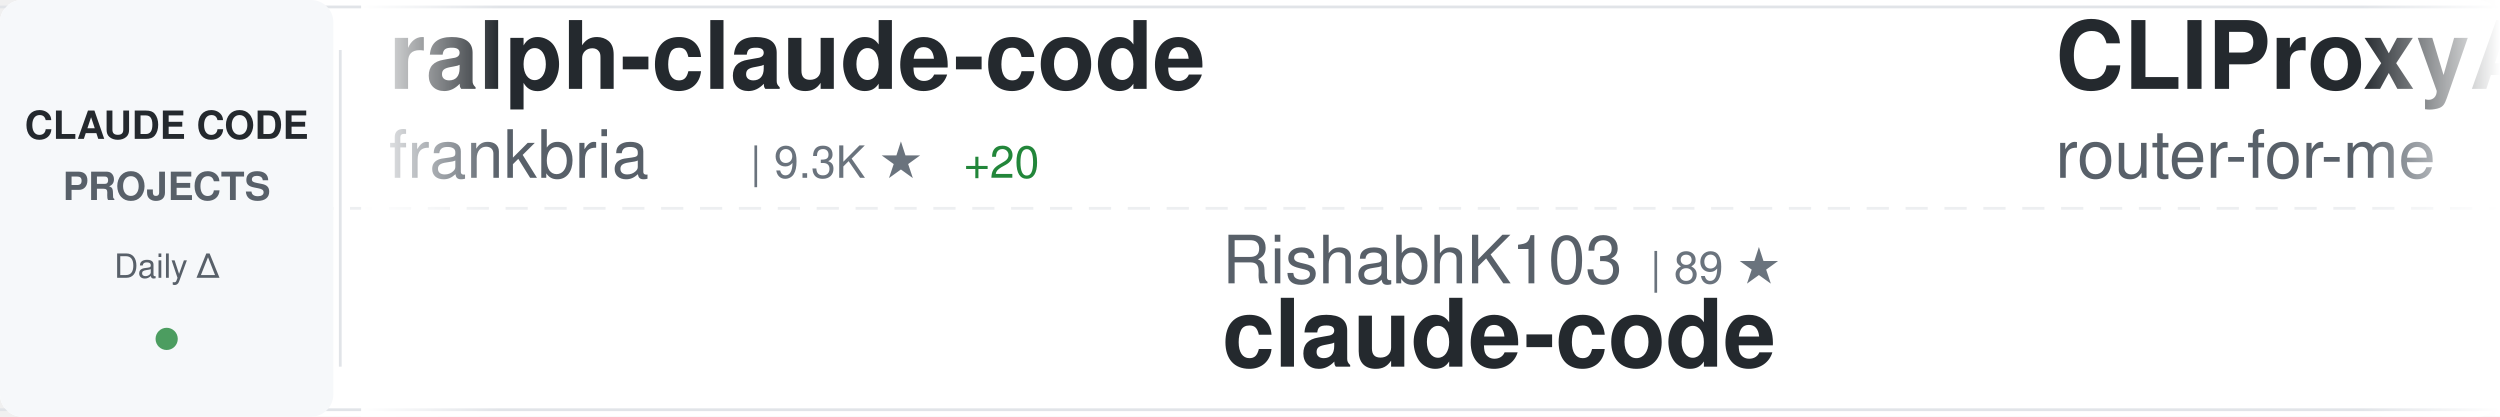
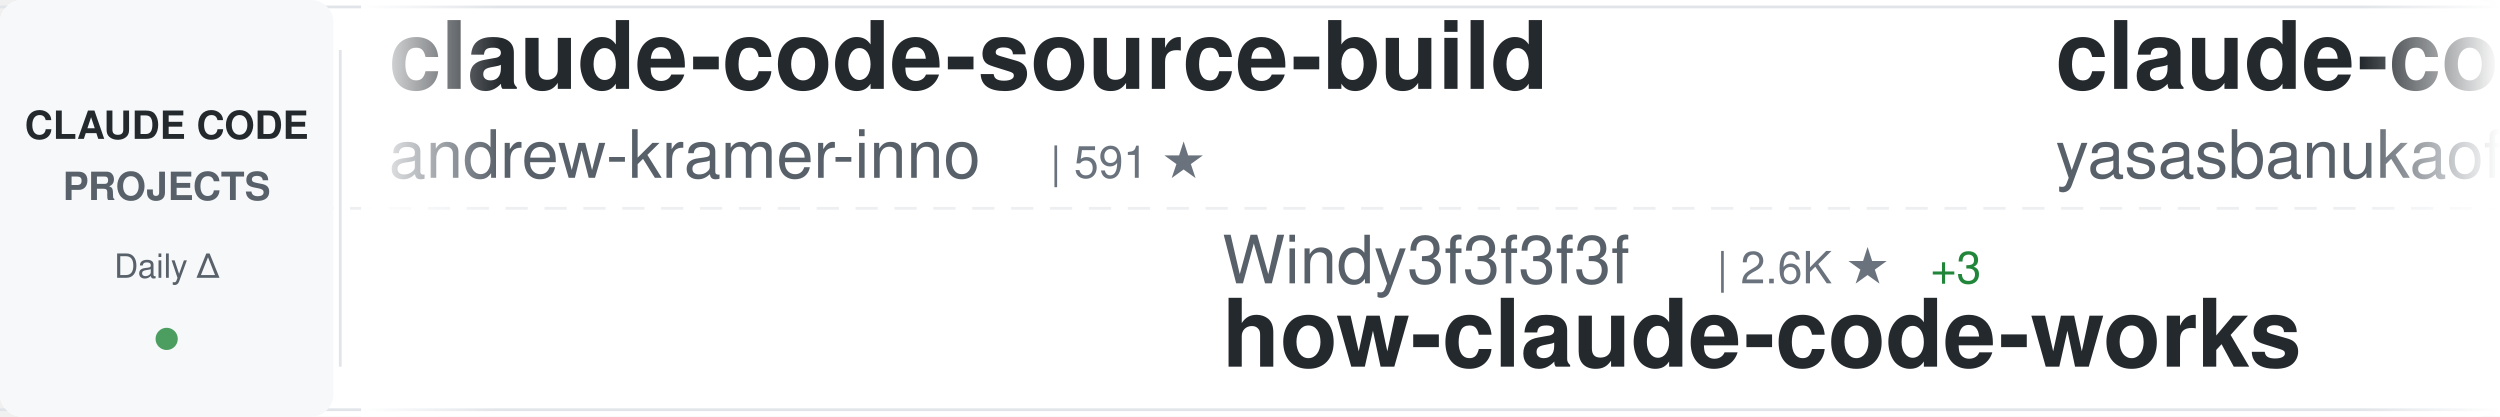
<svg xmlns="http://www.w3.org/2000/svg" width="900" height="150">
  <defs>
    <linearGradient id="awesomeLeftFade" x1="0%" y1="0%" x2="100%" y2="0%">
      <stop offset="0%" style="stop-color:#ffffff;stop-opacity:1" />
      <stop offset="100%" style="stop-color:#ffffff;stop-opacity:0" />
    </linearGradient>
    <linearGradient id="awesomeRightFade" x1="0%" y1="0%" x2="100%" y2="0%">
      <stop offset="0%" style="stop-color:#ffffff;stop-opacity:0" />
      <stop offset="100%" style="stop-color:#ffffff;stop-opacity:1" />
    </linearGradient>
  </defs>
  <rect width="900" height="150" fill="#ffffff" rx="8" />
  <rect x="0" y="2" width="900" height="1" fill="#e1e4e8" />
  <rect x="0" y="147" width="900" height="1" fill="#e1e4e8" />
  <line x1="0" y1="75" x2="900" y2="75" stroke="#e1e4e8" stroke-width="1" stroke-dasharray="8 6" opacity="0.6" />
  <rect x="0" y="0" width="120" height="150" fill="#f6f8fa" rx="8" />
  <text x="60" y="50" font-family="-apple-system, BlinkMacSystemFont, 'Segoe UI', Helvetica, Arial, sans-serif" font-size="14" font-weight="600" fill="#24292e" text-anchor="middle">CLAUDE CODE</text>
  <text x="60" y="72" font-family="-apple-system, BlinkMacSystemFont, 'Segoe UI', Helvetica, Arial, sans-serif" font-size="14" font-weight="600" fill="#586069" text-anchor="middle">PROJECTS</text>
  <text x="60" y="100" font-family="-apple-system, BlinkMacSystemFont, 'Segoe UI', Helvetica, Arial, sans-serif" font-size="12" font-weight="500" fill="#586069" text-anchor="middle">Daily Δ</text>
  <circle cx="60" cy="122" r="4" fill="#22863a" opacity="0.8" />
  <rect x="122" y="18" width="1" height="114" fill="#e1e4e8" />
  <clipPath id="awesomeTickerClip">
    <rect x="130" y="0" width="770" height="150" />
  </clipPath>
  <g clip-path="url(#awesomeTickerClip)">
    <g id="awesomeTickerItems">
      <animateTransform attributeName="transform" attributeType="XML" type="translate" from="0 0" to="-3000 0" dur="54s" repeatCount="indefinite" />
      <g transform="translate(0, 0)">
-         <text x="140" y="32" font-family="-apple-system, BlinkMacSystemFont, 'Segoe UI', Helvetica, Arial, sans-serif" font-size="34" font-weight="600" fill="#24292e">ralph-claude-code</text>
-         <text x="140" y="64" font-family="-apple-system, BlinkMacSystemFont, 'Segoe UI', Helvetica, Arial, sans-serif" font-size="24" font-weight="400" fill="#586069">frankbria</text>
-         <text x="270" y="64" font-family="-apple-system, BlinkMacSystemFont, 'Segoe UI', Helvetica, Arial, sans-serif" font-size="16" font-weight="500" fill="#6a737d">| 9.3K ★</text>
-         <text x="347" y="64" font-family="-apple-system, BlinkMacSystemFont, 'Segoe UI', Helvetica, Arial, sans-serif" font-size="16" font-weight="500" fill="#22863a"> +20</text>
+         <text x="140" y="32" font-family="-apple-system, BlinkMacSystemFont, 'Segoe UI', Helvetica, Arial, sans-serif" font-size="34" font-weight="600" fill="#24292e">claude-code-source-build</text>
+         <text x="140" y="64" font-family="-apple-system, BlinkMacSystemFont, 'Segoe UI', Helvetica, Arial, sans-serif" font-size="24" font-weight="400" fill="#586069">andrew-kramer-inno</text>
+         <text x="378" y="64" font-family="-apple-system, BlinkMacSystemFont, 'Segoe UI', Helvetica, Arial, sans-serif" font-size="16" font-weight="500" fill="#6a737d">| 591 ★</text>
      </g>
      <g transform="translate(300, 0)">
-         <text x="140" y="102" font-family="-apple-system, BlinkMacSystemFont, 'Segoe UI', Helvetica, Arial, sans-serif" font-size="24" font-weight="400" fill="#586069">RishabhK103</text>
-         <text x="294" y="102" font-family="-apple-system, BlinkMacSystemFont, 'Segoe UI', Helvetica, Arial, sans-serif" font-size="16" font-weight="500" fill="#6a737d">| 89 ★</text>
-         <text x="140" y="132" font-family="-apple-system, BlinkMacSystemFont, 'Segoe UI', Helvetica, Arial, sans-serif" font-size="34" font-weight="600" fill="#24292e">claude-code</text>
+         <text x="140" y="102" font-family="-apple-system, BlinkMacSystemFont, 'Segoe UI', Helvetica, Arial, sans-serif" font-size="24" font-weight="400" fill="#586069">Windy3f3f3f3f</text>
+         <text x="318" y="102" font-family="-apple-system, BlinkMacSystemFont, 'Segoe UI', Helvetica, Arial, sans-serif" font-size="16" font-weight="500" fill="#6a737d">| 2.6K ★</text>
+         <text x="395" y="102" font-family="-apple-system, BlinkMacSystemFont, 'Segoe UI', Helvetica, Arial, sans-serif" font-size="16" font-weight="500" fill="#22863a"> +3</text>
+         <text x="140" y="132" font-family="-apple-system, BlinkMacSystemFont, 'Segoe UI', Helvetica, Arial, sans-serif" font-size="34" font-weight="600" fill="#24292e">how-claude-code-works</text>
      </g>
      <g transform="translate(600, 0)">
-         <text x="140" y="32" font-family="-apple-system, BlinkMacSystemFont, 'Segoe UI', Helvetica, Arial, sans-serif" font-size="34" font-weight="600" fill="#24292e">CLIProxyAPI</text>
-         <text x="140" y="64" font-family="-apple-system, BlinkMacSystemFont, 'Segoe UI', Helvetica, Arial, sans-serif" font-size="24" font-weight="400" fill="#586069">router-for-me</text>
-         <text x="318" y="64" font-family="-apple-system, BlinkMacSystemFont, 'Segoe UI', Helvetica, Arial, sans-serif" font-size="16" font-weight="500" fill="#6a737d">| 37.5K ★</text>
-         <text x="404" y="64" font-family="-apple-system, BlinkMacSystemFont, 'Segoe UI', Helvetica, Arial, sans-serif" font-size="16" font-weight="500" fill="#22863a"> +86</text>
+         <text x="140" y="32" font-family="-apple-system, BlinkMacSystemFont, 'Segoe UI', Helvetica, Arial, sans-serif" font-size="34" font-weight="600" fill="#24292e">claude-code</text>
+         <text x="140" y="64" font-family="-apple-system, BlinkMacSystemFont, 'Segoe UI', Helvetica, Arial, sans-serif" font-size="24" font-weight="400" fill="#586069">yasasbanukaofficial</text>
+         <text x="390" y="64" font-family="-apple-system, BlinkMacSystemFont, 'Segoe UI', Helvetica, Arial, sans-serif" font-size="16" font-weight="500" fill="#6a737d">| 3.5K ★</text>
+         <text x="467" y="64" font-family="-apple-system, BlinkMacSystemFont, 'Segoe UI', Helvetica, Arial, sans-serif" font-size="16" font-weight="500" fill="#22863a"> +7</text>
      </g>
      <g transform="translate(900, 0)">
-         <text x="140" y="102" font-family="-apple-system, BlinkMacSystemFont, 'Segoe UI', Helvetica, Arial, sans-serif" font-size="24" font-weight="400" fill="#586069">huangjia2019</text>
-         <text x="306" y="102" font-family="-apple-system, BlinkMacSystemFont, 'Segoe UI', Helvetica, Arial, sans-serif" font-size="16" font-weight="500" fill="#6a737d">| 832 ★</text>
-         <text x="374" y="102" font-family="-apple-system, BlinkMacSystemFont, 'Segoe UI', Helvetica, Arial, sans-serif" font-size="16" font-weight="500" fill="#22863a"> +3</text>
-         <text x="140" y="132" font-family="-apple-system, BlinkMacSystemFont, 'Segoe UI', Helvetica, Arial, sans-serif" font-size="34" font-weight="600" fill="#24292e">claude-code-engineering</text>
+         <text x="140" y="102" font-family="-apple-system, BlinkMacSystemFont, 'Segoe UI', Helvetica, Arial, sans-serif" font-size="24" font-weight="400" fill="#586069">ding113</text>
+         <text x="246" y="102" font-family="-apple-system, BlinkMacSystemFont, 'Segoe UI', Helvetica, Arial, sans-serif" font-size="16" font-weight="500" fill="#6a737d">| 3.1K ★</text>
+         <text x="323" y="102" font-family="-apple-system, BlinkMacSystemFont, 'Segoe UI', Helvetica, Arial, sans-serif" font-size="16" font-weight="500" fill="#22863a"> +17</text>
+         <text x="140" y="132" font-family="-apple-system, BlinkMacSystemFont, 'Segoe UI', Helvetica, Arial, sans-serif" font-size="34" font-weight="600" fill="#24292e">claude-code-hub</text>
      </g>
      <g transform="translate(1200, 0)">
        <text x="140" y="32" font-family="-apple-system, BlinkMacSystemFont, 'Segoe UI', Helvetica, Arial, sans-serif" font-size="34" font-weight="600" fill="#24292e">claude-code</text>
-         <text x="140" y="64" font-family="-apple-system, BlinkMacSystemFont, 'Segoe UI', Helvetica, Arial, sans-serif" font-size="24" font-weight="400" fill="#586069">anthropics</text>
-         <text x="282" y="64" font-family="-apple-system, BlinkMacSystemFont, 'Segoe UI', Helvetica, Arial, sans-serif" font-size="16" font-weight="500" fill="#6a737d">| 132.4K ★</text>
-         <text x="377" y="64" font-family="-apple-system, BlinkMacSystemFont, 'Segoe UI', Helvetica, Arial, sans-serif" font-size="16" font-weight="500" fill="#22863a"> +173</text>
+         <text x="140" y="64" font-family="-apple-system, BlinkMacSystemFont, 'Segoe UI', Helvetica, Arial, sans-serif" font-size="24" font-weight="400" fill="#586069">RishabhK103</text>
+         <text x="294" y="64" font-family="-apple-system, BlinkMacSystemFont, 'Segoe UI', Helvetica, Arial, sans-serif" font-size="16" font-weight="500" fill="#6a737d">| 89 ★</text>
      </g>
      <g transform="translate(1500, 0)">
-         <text x="140" y="102" font-family="-apple-system, BlinkMacSystemFont, 'Segoe UI', Helvetica, Arial, sans-serif" font-size="24" font-weight="400" fill="#586069">Chachamaru127</text>
-         <text x="318" y="102" font-family="-apple-system, BlinkMacSystemFont, 'Segoe UI', Helvetica, Arial, sans-serif" font-size="16" font-weight="500" fill="#6a737d">| 2.8K ★</text>
-         <text x="395" y="102" font-family="-apple-system, BlinkMacSystemFont, 'Segoe UI', Helvetica, Arial, sans-serif" font-size="16" font-weight="500" fill="#22863a"> +19</text>
-         <text x="140" y="132" font-family="-apple-system, BlinkMacSystemFont, 'Segoe UI', Helvetica, Arial, sans-serif" font-size="34" font-weight="600" fill="#24292e">claude-code-harness</text>
+         <text x="140" y="102" font-family="-apple-system, BlinkMacSystemFont, 'Segoe UI', Helvetica, Arial, sans-serif" font-size="24" font-weight="400" fill="#586069">davila7</text>
+         <text x="246" y="102" font-family="-apple-system, BlinkMacSystemFont, 'Segoe UI', Helvetica, Arial, sans-serif" font-size="16" font-weight="500" fill="#6a737d">| 28.1K ★</text>
+         <text x="332" y="102" font-family="-apple-system, BlinkMacSystemFont, 'Segoe UI', Helvetica, Arial, sans-serif" font-size="16" font-weight="500" fill="#22863a"> +27</text>
+         <text x="140" y="132" font-family="-apple-system, BlinkMacSystemFont, 'Segoe UI', Helvetica, Arial, sans-serif" font-size="34" font-weight="600" fill="#24292e">claude-code-templates</text>
      </g>
      <g transform="translate(1800, 0)">
-         <text x="140" y="32" font-family="-apple-system, BlinkMacSystemFont, 'Segoe UI', Helvetica, Arial, sans-serif" font-size="34" font-weight="600" fill="#24292e">Open-ClaudeCode</text>
-         <text x="140" y="64" font-family="-apple-system, BlinkMacSystemFont, 'Segoe UI', Helvetica, Arial, sans-serif" font-size="24" font-weight="400" fill="#586069">LING71671</text>
-         <text x="270" y="64" font-family="-apple-system, BlinkMacSystemFont, 'Segoe UI', Helvetica, Arial, sans-serif" font-size="16" font-weight="500" fill="#6a737d">| 886 ★</text>
-         <text x="338" y="64" font-family="-apple-system, BlinkMacSystemFont, 'Segoe UI', Helvetica, Arial, sans-serif" font-size="16" font-weight="500" fill="#22863a"> +2</text>
+         <text x="140" y="32" font-family="-apple-system, BlinkMacSystemFont, 'Segoe UI', Helvetica, Arial, sans-serif" font-size="34" font-weight="600" fill="#24292e">ECC</text>
+         <text x="140" y="64" font-family="-apple-system, BlinkMacSystemFont, 'Segoe UI', Helvetica, Arial, sans-serif" font-size="24" font-weight="400" fill="#586069">affaan-m</text>
+         <text x="258" y="64" font-family="-apple-system, BlinkMacSystemFont, 'Segoe UI', Helvetica, Arial, sans-serif" font-size="16" font-weight="500" fill="#6a737d">| 215.6K ★</text>
+         <text x="353" y="64" font-family="-apple-system, BlinkMacSystemFont, 'Segoe UI', Helvetica, Arial, sans-serif" font-size="16" font-weight="500" fill="#22863a"> +663</text>
      </g>
      <g transform="translate(2100, 0)">
-         <text x="140" y="102" font-family="-apple-system, BlinkMacSystemFont, 'Segoe UI', Helvetica, Arial, sans-serif" font-size="24" font-weight="400" fill="#586069">1rgs</text>
-         <text x="210" y="102" font-family="-apple-system, BlinkMacSystemFont, 'Segoe UI', Helvetica, Arial, sans-serif" font-size="16" font-weight="500" fill="#6a737d">| 3.6K ★</text>
-         <text x="287" y="102" font-family="-apple-system, BlinkMacSystemFont, 'Segoe UI', Helvetica, Arial, sans-serif" font-size="16" font-weight="500" fill="#22863a"> +3</text>
-         <text x="140" y="132" font-family="-apple-system, BlinkMacSystemFont, 'Segoe UI', Helvetica, Arial, sans-serif" font-size="34" font-weight="600" fill="#24292e">claude-code-proxy</text>
+         <text x="140" y="102" font-family="-apple-system, BlinkMacSystemFont, 'Segoe UI', Helvetica, Arial, sans-serif" font-size="24" font-weight="400" fill="#586069">ponponon</text>
+         <text x="258" y="102" font-family="-apple-system, BlinkMacSystemFont, 'Segoe UI', Helvetica, Arial, sans-serif" font-size="16" font-weight="500" fill="#6a737d">| 2.3K ★</text>
+         <text x="335" y="102" font-family="-apple-system, BlinkMacSystemFont, 'Segoe UI', Helvetica, Arial, sans-serif" font-size="16" font-weight="500" fill="#22863a"> +1</text>
+         <text x="140" y="132" font-family="-apple-system, BlinkMacSystemFont, 'Segoe UI', Helvetica, Arial, sans-serif" font-size="34" font-weight="600" fill="#24292e">claude_code_src</text>
      </g>
      <g transform="translate(2400, 0)">
-         <text x="140" y="32" font-family="-apple-system, BlinkMacSystemFont, 'Segoe UI', Helvetica, Arial, sans-serif" font-size="34" font-weight="600" fill="#24292e">claude-code-ultimate-gui...</text>
-         <text x="140" y="64" font-family="-apple-system, BlinkMacSystemFont, 'Segoe UI', Helvetica, Arial, sans-serif" font-size="24" font-weight="400" fill="#586069">FlorianBruniaux</text>
-         <text x="342" y="64" font-family="-apple-system, BlinkMacSystemFont, 'Segoe UI', Helvetica, Arial, sans-serif" font-size="16" font-weight="500" fill="#6a737d">| 5.0K ★</text>
-         <text x="419" y="64" font-family="-apple-system, BlinkMacSystemFont, 'Segoe UI', Helvetica, Arial, sans-serif" font-size="16" font-weight="500" fill="#22863a"> +17</text>
+         <text x="140" y="32" font-family="-apple-system, BlinkMacSystemFont, 'Segoe UI', Helvetica, Arial, sans-serif" font-size="34" font-weight="600" fill="#24292e">claude-code-from-scratch</text>
+         <text x="140" y="64" font-family="-apple-system, BlinkMacSystemFont, 'Segoe UI', Helvetica, Arial, sans-serif" font-size="24" font-weight="400" fill="#586069">Windy3f3f3f3f</text>
+         <text x="318" y="64" font-family="-apple-system, BlinkMacSystemFont, 'Segoe UI', Helvetica, Arial, sans-serif" font-size="16" font-weight="500" fill="#6a737d">| 1.4K ★</text>
+         <text x="395" y="64" font-family="-apple-system, BlinkMacSystemFont, 'Segoe UI', Helvetica, Arial, sans-serif" font-size="16" font-weight="500" fill="#22863a"> +4</text>
      </g>
      <g transform="translate(2700, 0)">
-         <text x="140" y="102" font-family="-apple-system, BlinkMacSystemFont, 'Segoe UI', Helvetica, Arial, sans-serif" font-size="24" font-weight="400" fill="#586069">SeemSeam</text>
-         <text x="258" y="102" font-family="-apple-system, BlinkMacSystemFont, 'Segoe UI', Helvetica, Arial, sans-serif" font-size="16" font-weight="500" fill="#6a737d">| 3.0K ★</text>
-         <text x="335" y="102" font-family="-apple-system, BlinkMacSystemFont, 'Segoe UI', Helvetica, Arial, sans-serif" font-size="16" font-weight="500" fill="#22863a"> +8</text>
-         <text x="140" y="132" font-family="-apple-system, BlinkMacSystemFont, 'Segoe UI', Helvetica, Arial, sans-serif" font-size="34" font-weight="600" fill="#24292e">claude_codex_bridge</text>
+         <text x="140" y="102" font-family="-apple-system, BlinkMacSystemFont, 'Segoe UI', Helvetica, Arial, sans-serif" font-size="24" font-weight="400" fill="#586069">alex000kim</text>
+         <text x="282" y="102" font-family="-apple-system, BlinkMacSystemFont, 'Segoe UI', Helvetica, Arial, sans-serif" font-size="16" font-weight="500" fill="#6a737d">| 227 ★</text>
+         <text x="140" y="132" font-family="-apple-system, BlinkMacSystemFont, 'Segoe UI', Helvetica, Arial, sans-serif" font-size="34" font-weight="600" fill="#24292e">claude-code</text>
      </g>
      <g transform="translate(3000, 0)">
-         <text x="140" y="32" font-family="-apple-system, BlinkMacSystemFont, 'Segoe UI', Helvetica, Arial, sans-serif" font-size="34" font-weight="600" fill="#24292e">ralph-claude-code</text>
-         <text x="140" y="64" font-family="-apple-system, BlinkMacSystemFont, 'Segoe UI', Helvetica, Arial, sans-serif" font-size="24" font-weight="400" fill="#586069">frankbria</text>
-         <text x="270" y="64" font-family="-apple-system, BlinkMacSystemFont, 'Segoe UI', Helvetica, Arial, sans-serif" font-size="16" font-weight="500" fill="#6a737d">| 9.3K ★</text>
-         <text x="347" y="64" font-family="-apple-system, BlinkMacSystemFont, 'Segoe UI', Helvetica, Arial, sans-serif" font-size="16" font-weight="500" fill="#22863a"> +20</text>
+         <text x="140" y="32" font-family="-apple-system, BlinkMacSystemFont, 'Segoe UI', Helvetica, Arial, sans-serif" font-size="34" font-weight="600" fill="#24292e">claude-code-source-build</text>
+         <text x="140" y="64" font-family="-apple-system, BlinkMacSystemFont, 'Segoe UI', Helvetica, Arial, sans-serif" font-size="24" font-weight="400" fill="#586069">andrew-kramer-inno</text>
+         <text x="378" y="64" font-family="-apple-system, BlinkMacSystemFont, 'Segoe UI', Helvetica, Arial, sans-serif" font-size="16" font-weight="500" fill="#6a737d">| 591 ★</text>
      </g>
      <g transform="translate(3300, 0)">
-         <text x="140" y="102" font-family="-apple-system, BlinkMacSystemFont, 'Segoe UI', Helvetica, Arial, sans-serif" font-size="24" font-weight="400" fill="#586069">RishabhK103</text>
-         <text x="294" y="102" font-family="-apple-system, BlinkMacSystemFont, 'Segoe UI', Helvetica, Arial, sans-serif" font-size="16" font-weight="500" fill="#6a737d">| 89 ★</text>
-         <text x="140" y="132" font-family="-apple-system, BlinkMacSystemFont, 'Segoe UI', Helvetica, Arial, sans-serif" font-size="34" font-weight="600" fill="#24292e">claude-code</text>
+         <text x="140" y="102" font-family="-apple-system, BlinkMacSystemFont, 'Segoe UI', Helvetica, Arial, sans-serif" font-size="24" font-weight="400" fill="#586069">Windy3f3f3f3f</text>
+         <text x="318" y="102" font-family="-apple-system, BlinkMacSystemFont, 'Segoe UI', Helvetica, Arial, sans-serif" font-size="16" font-weight="500" fill="#6a737d">| 2.6K ★</text>
+         <text x="395" y="102" font-family="-apple-system, BlinkMacSystemFont, 'Segoe UI', Helvetica, Arial, sans-serif" font-size="16" font-weight="500" fill="#22863a"> +3</text>
+         <text x="140" y="132" font-family="-apple-system, BlinkMacSystemFont, 'Segoe UI', Helvetica, Arial, sans-serif" font-size="34" font-weight="600" fill="#24292e">how-claude-code-works</text>
      </g>
      <g transform="translate(3600, 0)">
-         <text x="140" y="32" font-family="-apple-system, BlinkMacSystemFont, 'Segoe UI', Helvetica, Arial, sans-serif" font-size="34" font-weight="600" fill="#24292e">CLIProxyAPI</text>
-         <text x="140" y="64" font-family="-apple-system, BlinkMacSystemFont, 'Segoe UI', Helvetica, Arial, sans-serif" font-size="24" font-weight="400" fill="#586069">router-for-me</text>
-         <text x="318" y="64" font-family="-apple-system, BlinkMacSystemFont, 'Segoe UI', Helvetica, Arial, sans-serif" font-size="16" font-weight="500" fill="#6a737d">| 37.5K ★</text>
-         <text x="404" y="64" font-family="-apple-system, BlinkMacSystemFont, 'Segoe UI', Helvetica, Arial, sans-serif" font-size="16" font-weight="500" fill="#22863a"> +86</text>
+         <text x="140" y="32" font-family="-apple-system, BlinkMacSystemFont, 'Segoe UI', Helvetica, Arial, sans-serif" font-size="34" font-weight="600" fill="#24292e">claude-code</text>
+         <text x="140" y="64" font-family="-apple-system, BlinkMacSystemFont, 'Segoe UI', Helvetica, Arial, sans-serif" font-size="24" font-weight="400" fill="#586069">yasasbanukaofficial</text>
+         <text x="390" y="64" font-family="-apple-system, BlinkMacSystemFont, 'Segoe UI', Helvetica, Arial, sans-serif" font-size="16" font-weight="500" fill="#6a737d">| 3.5K ★</text>
+         <text x="467" y="64" font-family="-apple-system, BlinkMacSystemFont, 'Segoe UI', Helvetica, Arial, sans-serif" font-size="16" font-weight="500" fill="#22863a"> +7</text>
      </g>
      <g transform="translate(3900, 0)">
-         <text x="140" y="102" font-family="-apple-system, BlinkMacSystemFont, 'Segoe UI', Helvetica, Arial, sans-serif" font-size="24" font-weight="400" fill="#586069">huangjia2019</text>
-         <text x="306" y="102" font-family="-apple-system, BlinkMacSystemFont, 'Segoe UI', Helvetica, Arial, sans-serif" font-size="16" font-weight="500" fill="#6a737d">| 832 ★</text>
-         <text x="374" y="102" font-family="-apple-system, BlinkMacSystemFont, 'Segoe UI', Helvetica, Arial, sans-serif" font-size="16" font-weight="500" fill="#22863a"> +3</text>
-         <text x="140" y="132" font-family="-apple-system, BlinkMacSystemFont, 'Segoe UI', Helvetica, Arial, sans-serif" font-size="34" font-weight="600" fill="#24292e">claude-code-engineering</text>
+         <text x="140" y="102" font-family="-apple-system, BlinkMacSystemFont, 'Segoe UI', Helvetica, Arial, sans-serif" font-size="24" font-weight="400" fill="#586069">ding113</text>
+         <text x="246" y="102" font-family="-apple-system, BlinkMacSystemFont, 'Segoe UI', Helvetica, Arial, sans-serif" font-size="16" font-weight="500" fill="#6a737d">| 3.1K ★</text>
+         <text x="323" y="102" font-family="-apple-system, BlinkMacSystemFont, 'Segoe UI', Helvetica, Arial, sans-serif" font-size="16" font-weight="500" fill="#22863a"> +17</text>
+         <text x="140" y="132" font-family="-apple-system, BlinkMacSystemFont, 'Segoe UI', Helvetica, Arial, sans-serif" font-size="34" font-weight="600" fill="#24292e">claude-code-hub</text>
      </g>
    </g>
  </g>
  <rect x="130" y="0" width="50" height="150" fill="url(#awesomeLeftFade)" />
  <rect x="850" y="0" width="50" height="150" fill="url(#awesomeRightFade)" />
</svg>
